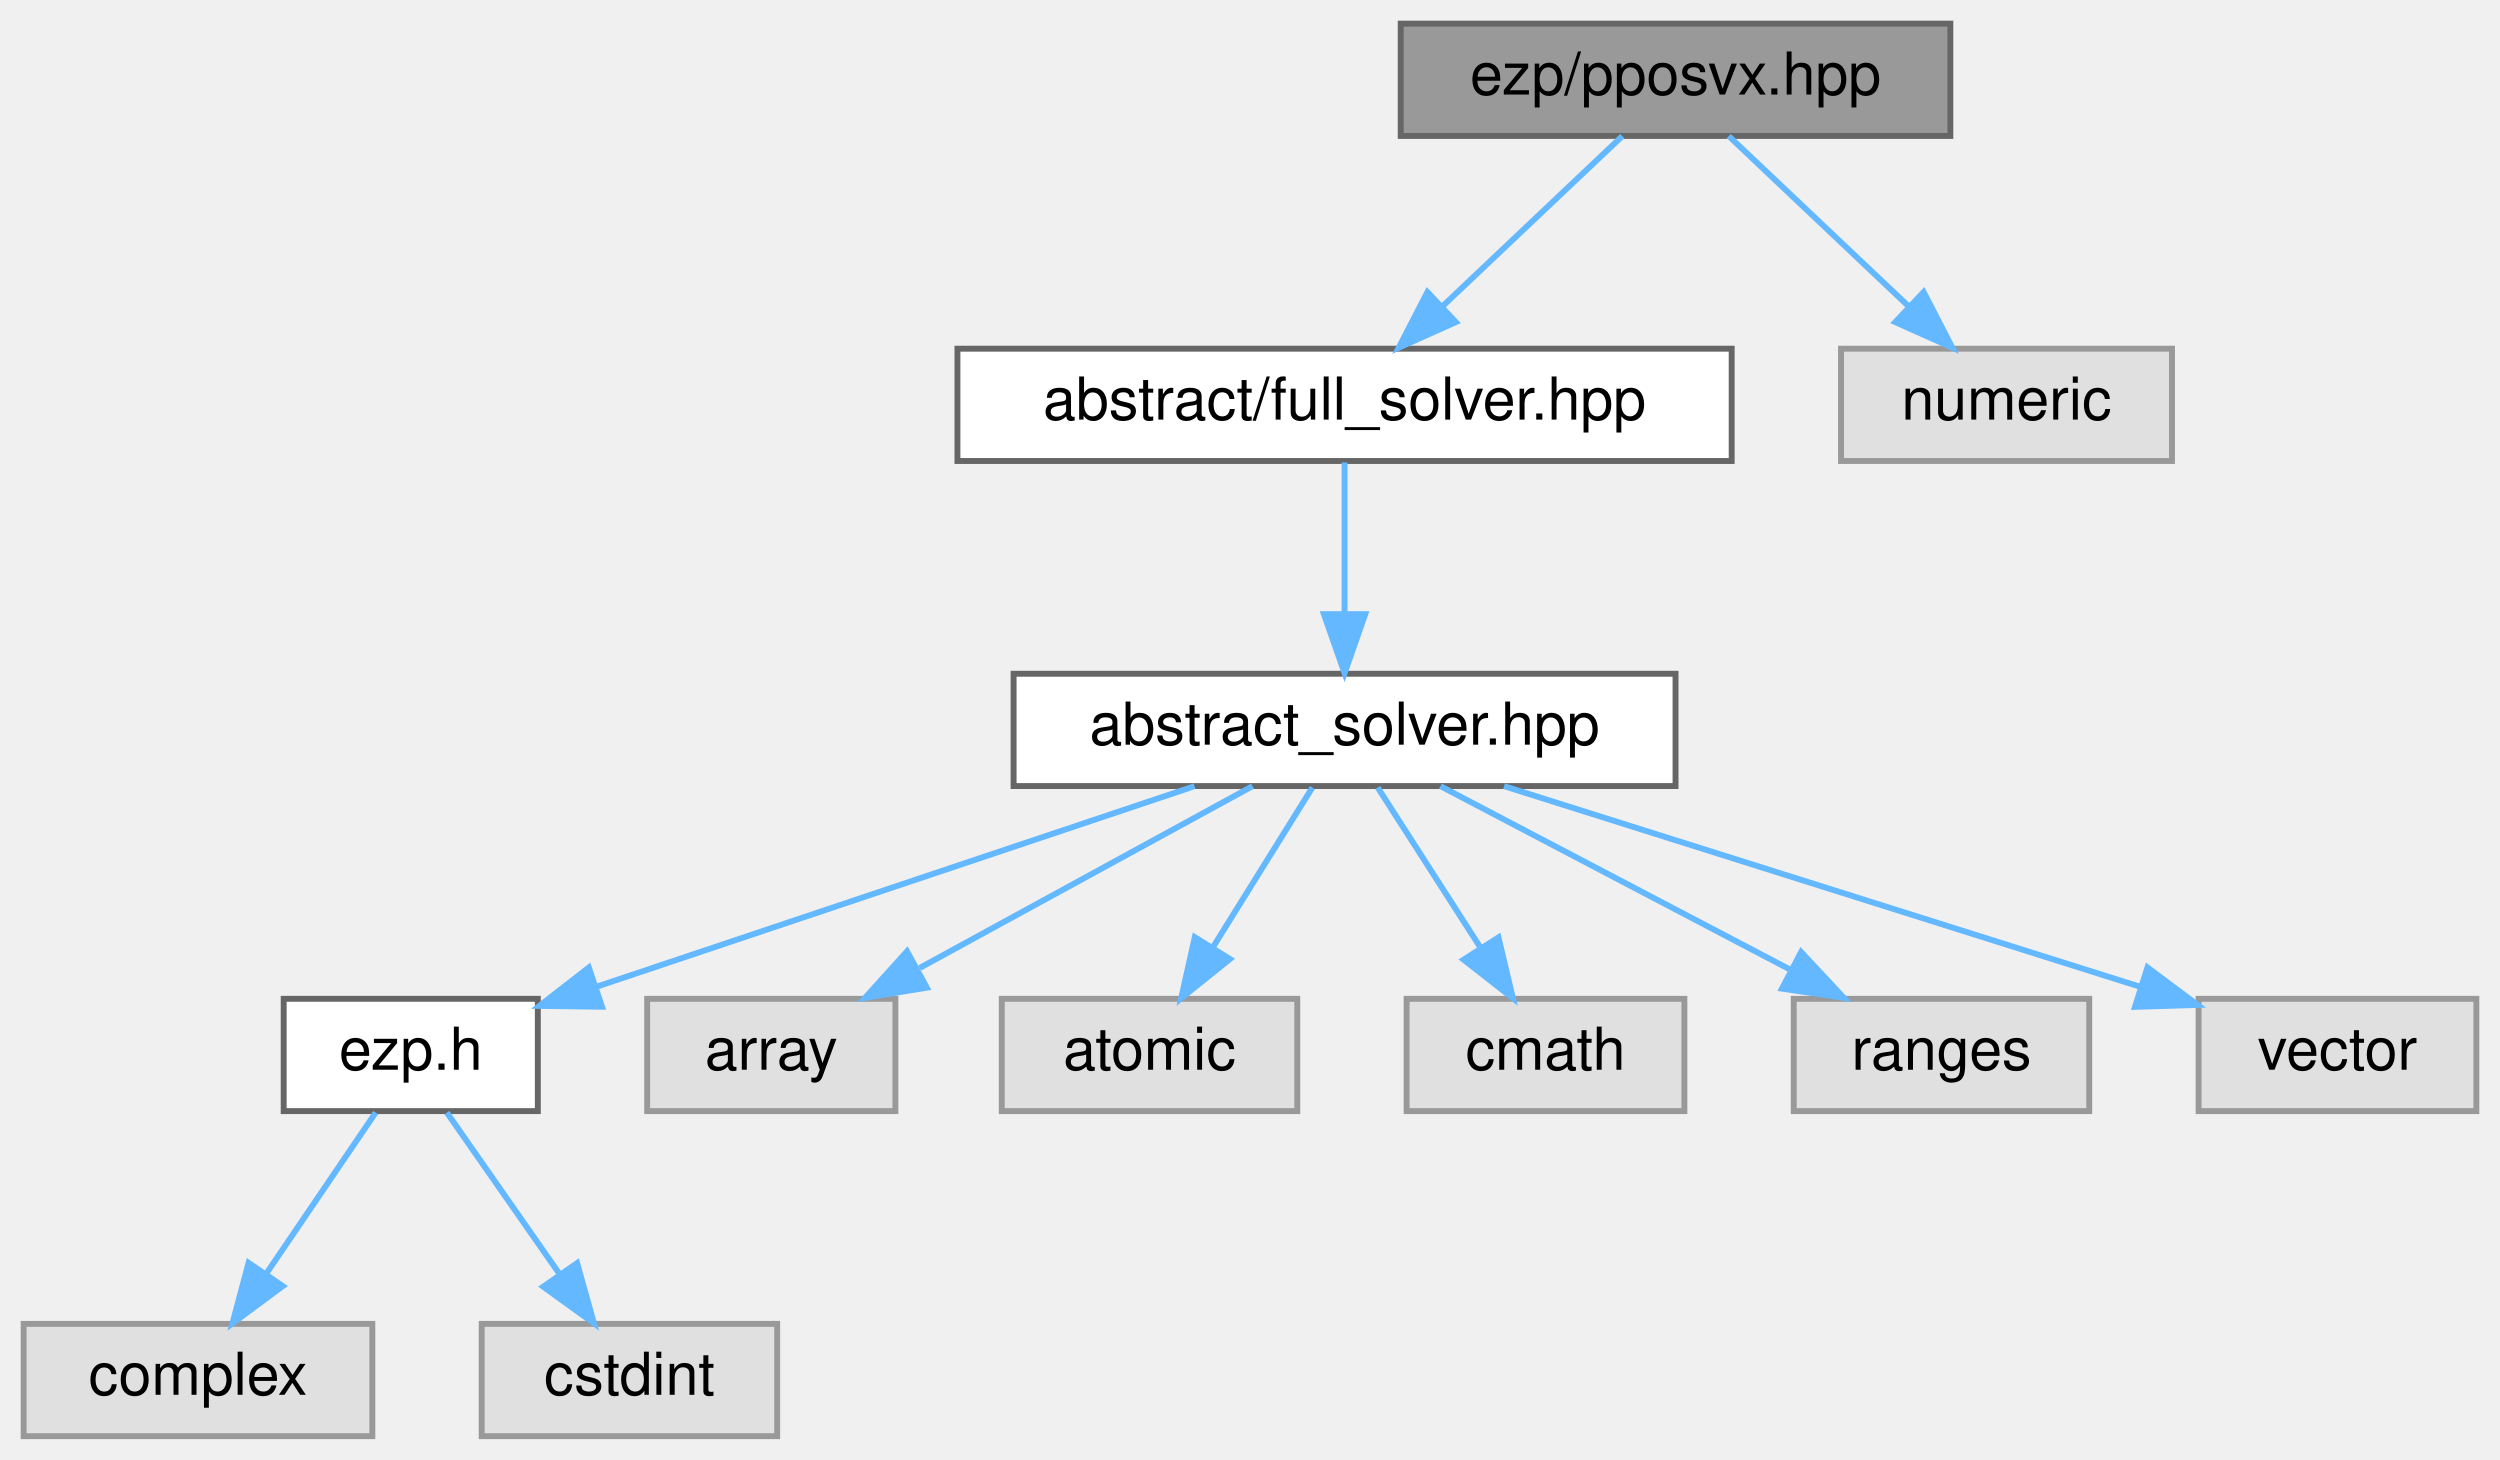
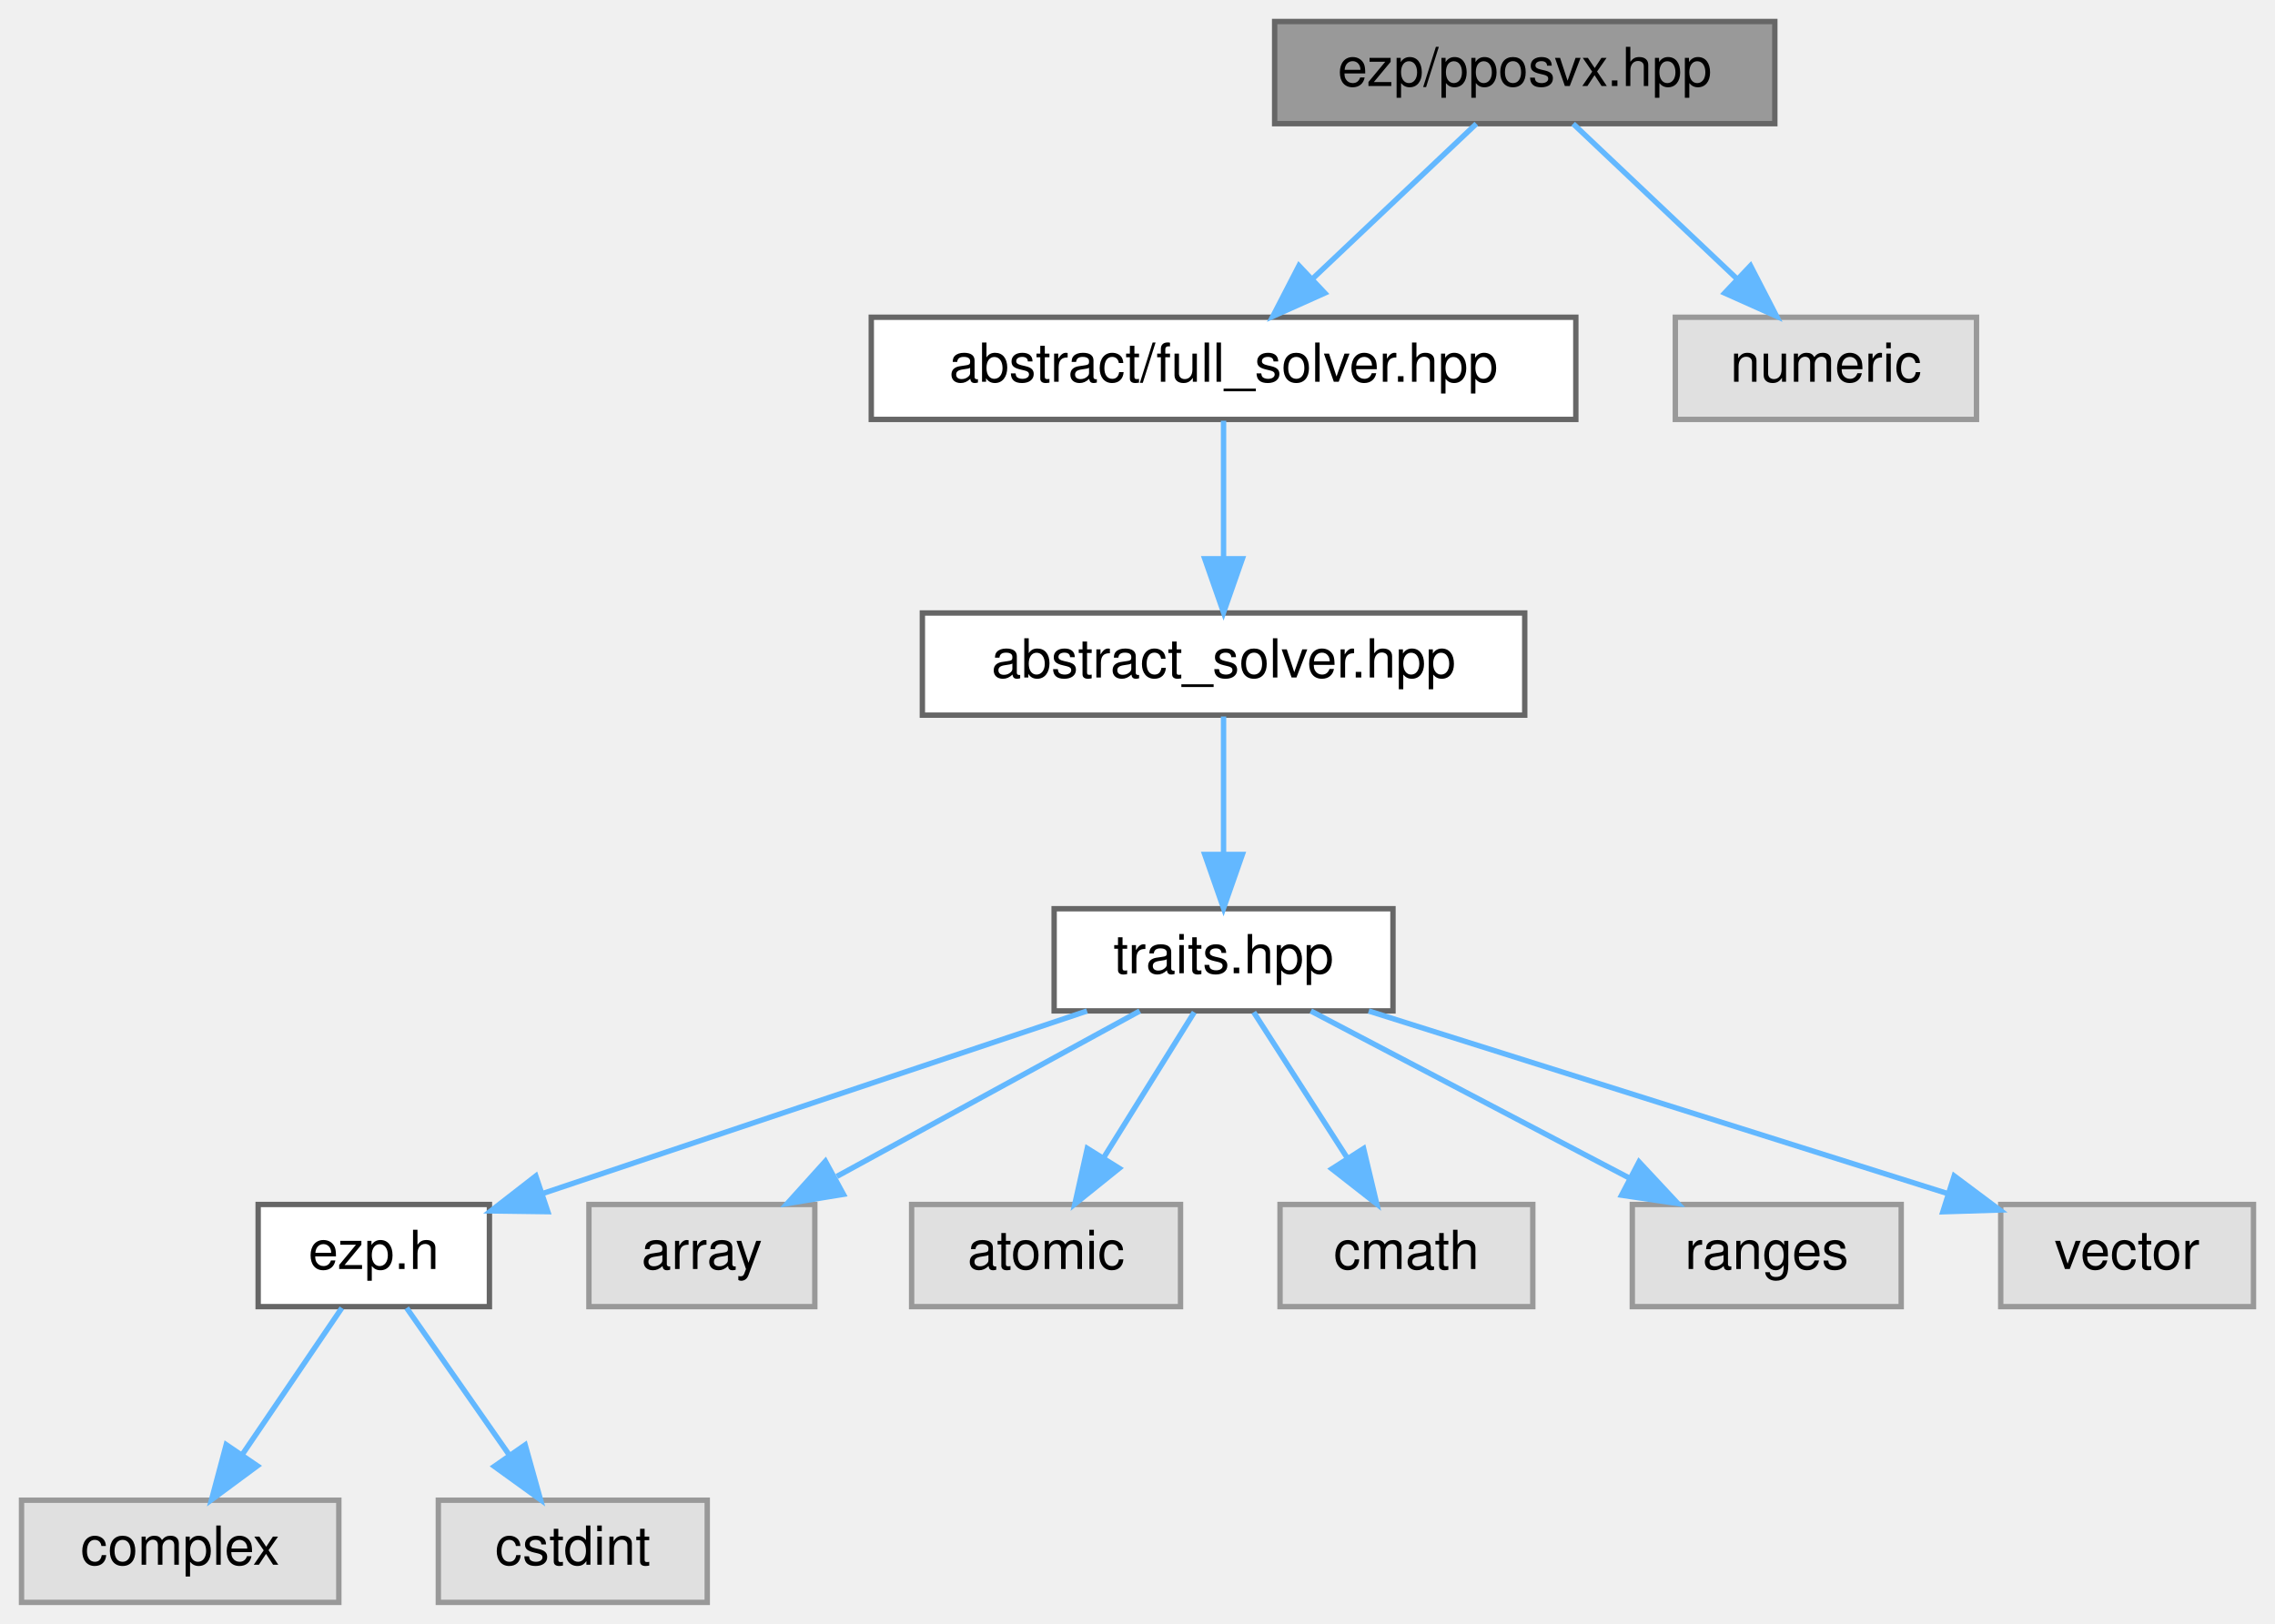
- <svg xmlns="http://www.w3.org/2000/svg" xmlns:xlink="http://www.w3.org/1999/xlink" width="423pt" height="247pt" viewBox="0.00 0.00 423.00 247.00">
-   <g id="graph0" class="graph" transform="scale(1 1) rotate(0) translate(4 243)">
+ <svg xmlns="http://www.w3.org/2000/svg" xmlns:xlink="http://www.w3.org/1999/xlink" width="423pt" height="302pt" viewBox="0.00 0.00 423.00 302.00">
+   <g id="graph0" class="graph" transform="scale(1 1) rotate(0) translate(4 298)">
    <g id="Node000001" class="node">
      <g id="a_Node000001">
        <a xlink:title=" ">
-           <polygon fill="#999999" stroke="#666666" points="326,-239 233,-239 233,-220 326,-220 326,-239" />
-           <text text-anchor="middle" x="279.5" y="-227" font-family="Helvetica,sans-Serif" font-size="10.00">ezp/pposvx.hpp</text>
+           <polygon fill="#999999" stroke="#666666" points="326,-294 233,-294 233,-275 326,-275 326,-294" />
+           <text text-anchor="middle" x="279.5" y="-282" font-family="Helvetica,sans-Serif" font-size="10.00">ezp/pposvx.hpp</text>
        </a>
      </g>
    </g>
    <g id="Node000002" class="node">
      <g id="a_Node000002">
        <a xlink:href="../../d0/dec/full__solver_8hpp_source.html" target="_top" xlink:title=" ">
-           <polygon fill="white" stroke="#666666" points="289,-184 158,-184 158,-165 289,-165 289,-184" />
-           <text text-anchor="middle" x="223.5" y="-172" font-family="Helvetica,sans-Serif" font-size="10.00">abstract/full_solver.hpp</text>
+           <polygon fill="white" stroke="#666666" points="289,-239 158,-239 158,-220 289,-220 289,-239" />
+           <text text-anchor="middle" x="223.5" y="-227" font-family="Helvetica,sans-Serif" font-size="10.00">abstract/full_solver.hpp</text>
        </a>
      </g>
    </g>
    <g id="edge1_Node000001_Node000002" class="edge">
      <g id="a_edge1_Node000001_Node000002">
        <a xlink:title=" ">
-           <path fill="none" stroke="#63b8ff" d="M270.5,-219.98C262.31,-212.23 249.99,-200.58 240.03,-191.14" />
-           <polygon fill="#63b8ff" stroke="#63b8ff" points="242.33,-188.5 232.66,-184.17 237.52,-193.59 242.33,-188.5" />
-         </a>
-       </g>
-     </g>
-     <g id="Node000012" class="node">
-       <g id="a_Node000012">
-         <a xlink:title=" ">
-           <polygon fill="#e0e0e0" stroke="#999999" points="363.5,-184 307.5,-184 307.5,-165 363.5,-165 363.5,-184" />
-           <text text-anchor="middle" x="335.5" y="-172" font-family="Helvetica,sans-Serif" font-size="10.00">numeric</text>
-         </a>
-       </g>
-     </g>
-     <g id="edge11_Node000001_Node000012" class="edge">
-       <g id="a_edge11_Node000001_Node000012">
-         <a xlink:title=" ">
-           <path fill="none" stroke="#63b8ff" d="M288.5,-219.98C296.69,-212.23 309.01,-200.58 318.97,-191.14" />
-           <polygon fill="#63b8ff" stroke="#63b8ff" points="321.48,-193.59 326.34,-184.17 316.67,-188.5 321.48,-193.59" />
+           <path fill="none" stroke="#63b8ff" d="M270.5,-274.98C262.31,-267.23 249.99,-255.58 240.03,-246.14" />
+           <polygon fill="#63b8ff" stroke="#63b8ff" points="242.33,-243.5 232.66,-239.17 237.52,-248.59 242.33,-243.5" />
+         </a>
+       </g>
+     </g>
+     <g id="Node000013" class="node">
+       <g id="a_Node000013">
+         <a xlink:title=" ">
+           <polygon fill="#e0e0e0" stroke="#999999" points="363.5,-239 307.5,-239 307.5,-220 363.5,-220 363.5,-239" />
+           <text text-anchor="middle" x="335.5" y="-227" font-family="Helvetica,sans-Serif" font-size="10.00">numeric</text>
+         </a>
+       </g>
+     </g>
+     <g id="edge12_Node000001_Node000013" class="edge">
+       <g id="a_edge12_Node000001_Node000013">
+         <a xlink:title=" ">
+           <path fill="none" stroke="#63b8ff" d="M288.5,-274.98C296.69,-267.23 309.01,-255.58 318.97,-246.14" />
+           <polygon fill="#63b8ff" stroke="#63b8ff" points="321.48,-248.59 326.34,-239.17 316.67,-243.5 321.48,-248.59" />
        </a>
      </g>
    </g>
    <g id="Node000003" class="node">
      <g id="a_Node000003">
        <a xlink:href="../../dc/ddc/abstract__solver_8hpp_source.html" target="_top" xlink:title=" ">
-           <polygon fill="white" stroke="#666666" points="279.5,-129 167.5,-129 167.5,-110 279.5,-110 279.5,-129" />
-           <text text-anchor="middle" x="223.5" y="-117" font-family="Helvetica,sans-Serif" font-size="10.00">abstract_solver.hpp</text>
+           <polygon fill="white" stroke="#666666" points="279.5,-184 167.5,-184 167.5,-165 279.5,-165 279.5,-184" />
+           <text text-anchor="middle" x="223.5" y="-172" font-family="Helvetica,sans-Serif" font-size="10.00">abstract_solver.hpp</text>
        </a>
      </g>
    </g>
    <g id="edge2_Node000002_Node000003" class="edge">
      <g id="a_edge2_Node000002_Node000003">
        <a xlink:title=" ">
+           <path fill="none" stroke="#63b8ff" d="M223.5,-219.75C223.5,-212.8 223.5,-202.85 223.5,-194.13" />
+           <polygon fill="#63b8ff" stroke="#63b8ff" points="227,-194.09 223.5,-184.09 220,-194.09 227,-194.09" />
+         </a>
+       </g>
+     </g>
+     <g id="Node000004" class="node">
+       <g id="a_Node000004">
+         <a xlink:href="../../df/d73/traits_8hpp_source.html" target="_top" xlink:title=" ">
+           <polygon fill="white" stroke="#666666" points="255,-129 192,-129 192,-110 255,-110 255,-129" />
+           <text text-anchor="middle" x="223.5" y="-117" font-family="Helvetica,sans-Serif" font-size="10.00">traits.hpp</text>
+         </a>
+       </g>
+     </g>
+     <g id="edge3_Node000003_Node000004" class="edge">
+       <g id="a_edge3_Node000003_Node000004">
+         <a xlink:title=" ">
          <path fill="none" stroke="#63b8ff" d="M223.5,-164.75C223.5,-157.8 223.5,-147.85 223.5,-139.13" />
          <polygon fill="#63b8ff" stroke="#63b8ff" points="227,-139.09 223.5,-129.09 220,-139.09 227,-139.09" />
        </a>
      </g>
    </g>
-     <g id="Node000004" class="node">
-       <g id="a_Node000004">
+     <g id="Node000005" class="node">
+       <g id="a_Node000005">
        <a xlink:href="../../d1/d4c/ezp_8h_source.html" target="_top" xlink:title=" ">
          <polygon fill="white" stroke="#666666" points="87,-74 44,-74 44,-55 87,-55 87,-74" />
          <text text-anchor="middle" x="65.5" y="-62" font-family="Helvetica,sans-Serif" font-size="10.00">ezp.h</text>
        </a>
      </g>
    </g>
-     <g id="edge3_Node000003_Node000004" class="edge">
-       <g id="a_edge3_Node000003_Node000004">
+     <g id="edge4_Node000004_Node000005" class="edge">
+       <g id="a_edge4_Node000004_Node000005">
        <a xlink:title=" ">
          <path fill="none" stroke="#63b8ff" d="M198.11,-109.98C170.65,-100.77 126.81,-86.07 97.12,-76.11" />
          <polygon fill="#63b8ff" stroke="#63b8ff" points="97.86,-72.66 87.26,-72.8 95.63,-79.3 97.86,-72.66" />
        </a>
      </g>
    </g>
+     <g id="Node000008" class="node">
+       <g id="a_Node000008">
+         <a xlink:title=" ">
+           <polygon fill="#e0e0e0" stroke="#999999" points="147.5,-74 105.5,-74 105.5,-55 147.5,-55 147.5,-74" />
+           <text text-anchor="middle" x="126.5" y="-62" font-family="Helvetica,sans-Serif" font-size="10.00">array</text>
+         </a>
+       </g>
+     </g>
+     <g id="edge7_Node000004_Node000008" class="edge">
+       <g id="a_edge7_Node000004_Node000008">
+         <a xlink:title=" ">
+           <path fill="none" stroke="#63b8ff" d="M207.92,-109.98C192.73,-101.69 169.4,-88.94 151.6,-79.22" />
+           <polygon fill="#63b8ff" stroke="#63b8ff" points="152.82,-75.89 142.37,-74.17 149.47,-82.04 152.82,-75.89" />
+         </a>
+       </g>
+     </g>
+     <g id="Node000009" class="node">
+       <g id="a_Node000009">
+         <a xlink:title=" ">
+           <polygon fill="#e0e0e0" stroke="#999999" points="215.5,-74 165.5,-74 165.5,-55 215.5,-55 215.5,-74" />
+           <text text-anchor="middle" x="190.5" y="-62" font-family="Helvetica,sans-Serif" font-size="10.00">atomic</text>
+         </a>
+       </g>
+     </g>
+     <g id="edge8_Node000004_Node000009" class="edge">
+       <g id="a_edge8_Node000004_Node000009">
+         <a xlink:title=" ">
+           <path fill="none" stroke="#63b8ff" d="M218.05,-109.75C213.49,-102.42 206.83,-91.73 201.21,-82.7" />
+           <polygon fill="#63b8ff" stroke="#63b8ff" points="204.1,-80.73 195.85,-74.09 198.16,-84.43 204.1,-80.73" />
+         </a>
+       </g>
+     </g>
+     <g id="Node000010" class="node">
+       <g id="a_Node000010">
+         <a xlink:title=" ">
+           <polygon fill="#e0e0e0" stroke="#999999" points="281,-74 234,-74 234,-55 281,-55 281,-74" />
+           <text text-anchor="middle" x="257.5" y="-62" font-family="Helvetica,sans-Serif" font-size="10.00">cmath</text>
+         </a>
+       </g>
+     </g>
+     <g id="edge9_Node000004_Node000010" class="edge">
+       <g id="a_edge9_Node000004_Node000010">
+         <a xlink:title=" ">
+           <path fill="none" stroke="#63b8ff" d="M229.11,-109.75C233.82,-102.42 240.67,-91.73 246.47,-82.7" />
+           <polygon fill="#63b8ff" stroke="#63b8ff" points="249.54,-84.4 251.99,-74.09 243.64,-80.62 249.54,-84.4" />
+         </a>
+       </g>
+     </g>
+     <g id="Node000011" class="node">
+       <g id="a_Node000011">
+         <a xlink:title=" ">
+           <polygon fill="#e0e0e0" stroke="#999999" points="349.5,-74 299.5,-74 299.5,-55 349.5,-55 349.5,-74" />
+           <text text-anchor="middle" x="324.5" y="-62" font-family="Helvetica,sans-Serif" font-size="10.00">ranges</text>
+         </a>
+       </g>
+     </g>
+     <g id="edge10_Node000004_Node000011" class="edge">
+       <g id="a_edge10_Node000004_Node000011">
+         <a xlink:title=" ">
+           <path fill="none" stroke="#63b8ff" d="M239.73,-109.98C255.68,-101.61 280.28,-88.7 298.88,-78.95" />
+           <polygon fill="#63b8ff" stroke="#63b8ff" points="300.75,-81.92 307.98,-74.17 297.5,-75.72 300.75,-81.92" />
+         </a>
+       </g>
+     </g>
+     <g id="Node000012" class="node">
+       <g id="a_Node000012">
+         <a xlink:title=" ">
+           <polygon fill="#e0e0e0" stroke="#999999" points="415,-74 368,-74 368,-55 415,-55 415,-74" />
+           <text text-anchor="middle" x="391.5" y="-62" font-family="Helvetica,sans-Serif" font-size="10.00">vector</text>
+         </a>
+       </g>
+     </g>
+     <g id="edge11_Node000004_Node000012" class="edge">
+       <g id="a_edge11_Node000004_Node000012">
+         <a xlink:title=" ">
+           <path fill="none" stroke="#63b8ff" d="M250.49,-109.98C279.79,-100.74 326.59,-85.98 358.16,-76.02" />
+           <polygon fill="#63b8ff" stroke="#63b8ff" points="359.35,-79.31 367.83,-72.97 357.24,-72.64 359.35,-79.31" />
+         </a>
+       </g>
+     </g>
+     <g id="Node000006" class="node">
+       <g id="a_Node000006">
+         <a xlink:title=" ">
+           <polygon fill="#e0e0e0" stroke="#999999" points="59,-19 0,-19 0,0 59,0 59,-19" />
+           <text text-anchor="middle" x="29.5" y="-7" font-family="Helvetica,sans-Serif" font-size="10.00">complex</text>
+         </a>
+       </g>
+     </g>
+     <g id="edge5_Node000005_Node000006" class="edge">
+       <g id="a_edge5_Node000005_Node000006">
+         <a xlink:title=" ">
+           <path fill="none" stroke="#63b8ff" d="M59.56,-54.75C54.52,-47.34 47.16,-36.5 40.99,-27.41" />
+           <polygon fill="#63b8ff" stroke="#63b8ff" points="43.85,-25.39 35.33,-19.09 38.06,-29.33 43.85,-25.39" />
+         </a>
+       </g>
+     </g>
    <g id="Node000007" class="node">
      <g id="a_Node000007">
        <a xlink:title=" ">
-           <polygon fill="#e0e0e0" stroke="#999999" points="147.5,-74 105.5,-74 105.5,-55 147.5,-55 147.5,-74" />
-           <text text-anchor="middle" x="126.5" y="-62" font-family="Helvetica,sans-Serif" font-size="10.00">array</text>
-         </a>
-       </g>
-     </g>
-     <g id="edge6_Node000003_Node000007" class="edge">
-       <g id="a_edge6_Node000003_Node000007">
-         <a xlink:title=" ">
-           <path fill="none" stroke="#63b8ff" d="M207.92,-109.98C192.73,-101.69 169.4,-88.94 151.6,-79.22" />
-           <polygon fill="#63b8ff" stroke="#63b8ff" points="152.82,-75.89 142.37,-74.17 149.47,-82.04 152.82,-75.89" />
-         </a>
-       </g>
-     </g>
-     <g id="Node000008" class="node">
-       <g id="a_Node000008">
-         <a xlink:title=" ">
-           <polygon fill="#e0e0e0" stroke="#999999" points="215.5,-74 165.5,-74 165.5,-55 215.5,-55 215.5,-74" />
-           <text text-anchor="middle" x="190.5" y="-62" font-family="Helvetica,sans-Serif" font-size="10.00">atomic</text>
-         </a>
-       </g>
-     </g>
-     <g id="edge7_Node000003_Node000008" class="edge">
-       <g id="a_edge7_Node000003_Node000008">
-         <a xlink:title=" ">
-           <path fill="none" stroke="#63b8ff" d="M218.05,-109.75C213.49,-102.42 206.83,-91.73 201.21,-82.7" />
-           <polygon fill="#63b8ff" stroke="#63b8ff" points="204.1,-80.73 195.85,-74.09 198.16,-84.43 204.1,-80.73" />
-         </a>
-       </g>
-     </g>
-     <g id="Node000009" class="node">
-       <g id="a_Node000009">
-         <a xlink:title=" ">
-           <polygon fill="#e0e0e0" stroke="#999999" points="281,-74 234,-74 234,-55 281,-55 281,-74" />
-           <text text-anchor="middle" x="257.5" y="-62" font-family="Helvetica,sans-Serif" font-size="10.00">cmath</text>
-         </a>
-       </g>
-     </g>
-     <g id="edge8_Node000003_Node000009" class="edge">
-       <g id="a_edge8_Node000003_Node000009">
-         <a xlink:title=" ">
-           <path fill="none" stroke="#63b8ff" d="M229.11,-109.75C233.82,-102.42 240.67,-91.73 246.47,-82.7" />
-           <polygon fill="#63b8ff" stroke="#63b8ff" points="249.54,-84.4 251.99,-74.09 243.64,-80.62 249.54,-84.4" />
-         </a>
-       </g>
-     </g>
-     <g id="Node000010" class="node">
-       <g id="a_Node000010">
-         <a xlink:title=" ">
-           <polygon fill="#e0e0e0" stroke="#999999" points="349.5,-74 299.5,-74 299.5,-55 349.5,-55 349.5,-74" />
-           <text text-anchor="middle" x="324.5" y="-62" font-family="Helvetica,sans-Serif" font-size="10.00">ranges</text>
-         </a>
-       </g>
-     </g>
-     <g id="edge9_Node000003_Node000010" class="edge">
-       <g id="a_edge9_Node000003_Node000010">
-         <a xlink:title=" ">
-           <path fill="none" stroke="#63b8ff" d="M239.73,-109.98C255.68,-101.61 280.28,-88.7 298.88,-78.95" />
-           <polygon fill="#63b8ff" stroke="#63b8ff" points="300.75,-81.92 307.98,-74.17 297.5,-75.72 300.75,-81.92" />
-         </a>
-       </g>
-     </g>
-     <g id="Node000011" class="node">
-       <g id="a_Node000011">
-         <a xlink:title=" ">
-           <polygon fill="#e0e0e0" stroke="#999999" points="415,-74 368,-74 368,-55 415,-55 415,-74" />
-           <text text-anchor="middle" x="391.5" y="-62" font-family="Helvetica,sans-Serif" font-size="10.00">vector</text>
-         </a>
-       </g>
-     </g>
-     <g id="edge10_Node000003_Node000011" class="edge">
-       <g id="a_edge10_Node000003_Node000011">
-         <a xlink:title=" ">
-           <path fill="none" stroke="#63b8ff" d="M250.49,-109.98C279.79,-100.74 326.59,-85.98 358.16,-76.02" />
-           <polygon fill="#63b8ff" stroke="#63b8ff" points="359.35,-79.31 367.83,-72.97 357.24,-72.64 359.35,-79.31" />
-         </a>
-       </g>
-     </g>
-     <g id="Node000005" class="node">
-       <g id="a_Node000005">
-         <a xlink:title=" ">
-           <polygon fill="#e0e0e0" stroke="#999999" points="59,-19 0,-19 0,0 59,0 59,-19" />
-           <text text-anchor="middle" x="29.5" y="-7" font-family="Helvetica,sans-Serif" font-size="10.00">complex</text>
-         </a>
-       </g>
-     </g>
-     <g id="edge4_Node000004_Node000005" class="edge">
-       <g id="a_edge4_Node000004_Node000005">
-         <a xlink:title=" ">
-           <path fill="none" stroke="#63b8ff" d="M59.56,-54.75C54.52,-47.34 47.16,-36.5 40.99,-27.41" />
-           <polygon fill="#63b8ff" stroke="#63b8ff" points="43.85,-25.39 35.33,-19.09 38.06,-29.33 43.85,-25.39" />
-         </a>
-       </g>
-     </g>
-     <g id="Node000006" class="node">
-       <g id="a_Node000006">
-         <a xlink:title=" ">
          <polygon fill="#e0e0e0" stroke="#999999" points="127.5,-19 77.5,-19 77.5,0 127.5,0 127.5,-19" />
          <text text-anchor="middle" x="102.5" y="-7" font-family="Helvetica,sans-Serif" font-size="10.00">cstdint</text>
        </a>
      </g>
    </g>
-     <g id="edge5_Node000004_Node000006" class="edge">
-       <g id="a_edge5_Node000004_Node000006">
+     <g id="edge6_Node000005_Node000007" class="edge">
+       <g id="a_edge6_Node000005_Node000007">
        <a xlink:title=" ">
          <path fill="none" stroke="#63b8ff" d="M71.61,-54.75C76.78,-47.34 84.35,-36.5 90.69,-27.41" />
          <polygon fill="#63b8ff" stroke="#63b8ff" points="93.65,-29.29 96.5,-19.09 87.91,-25.29 93.65,-29.29" />
        </a>
      </g>
    </g>
  </g>
</svg>
